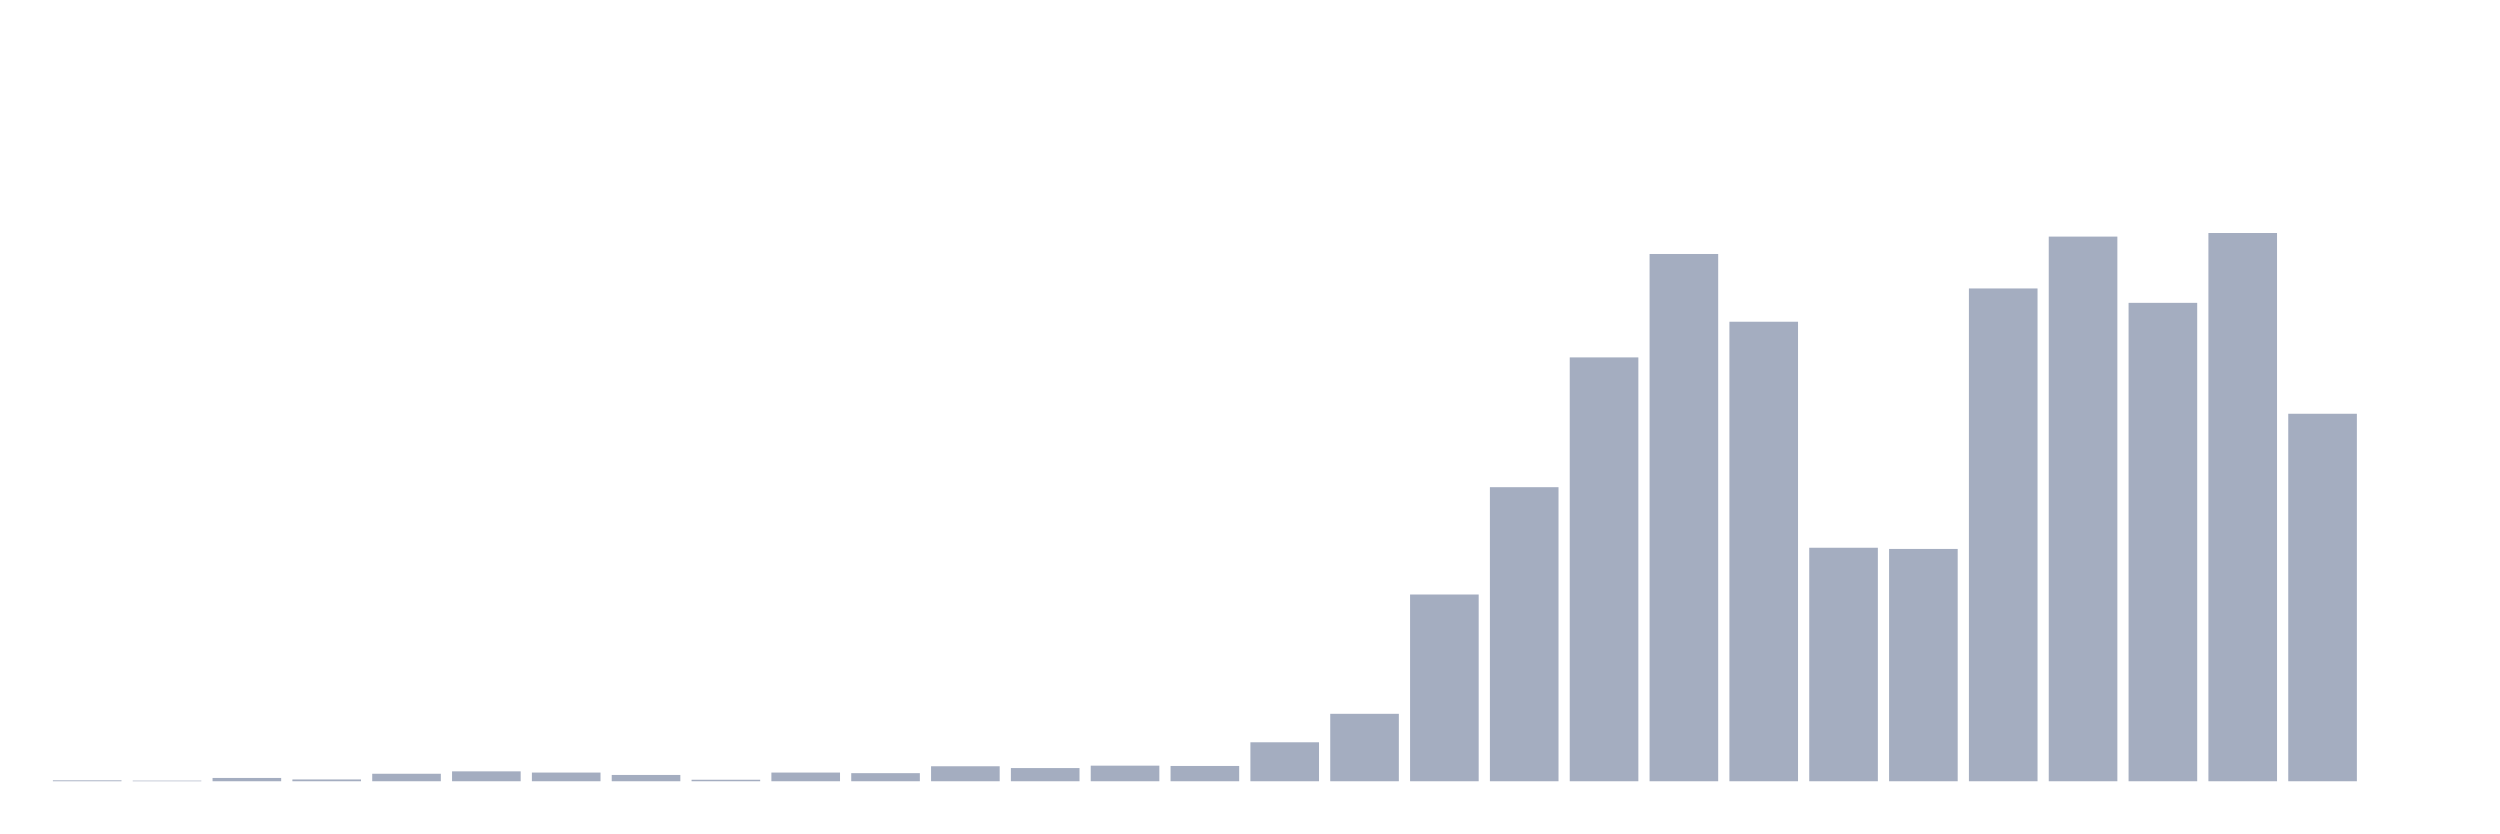
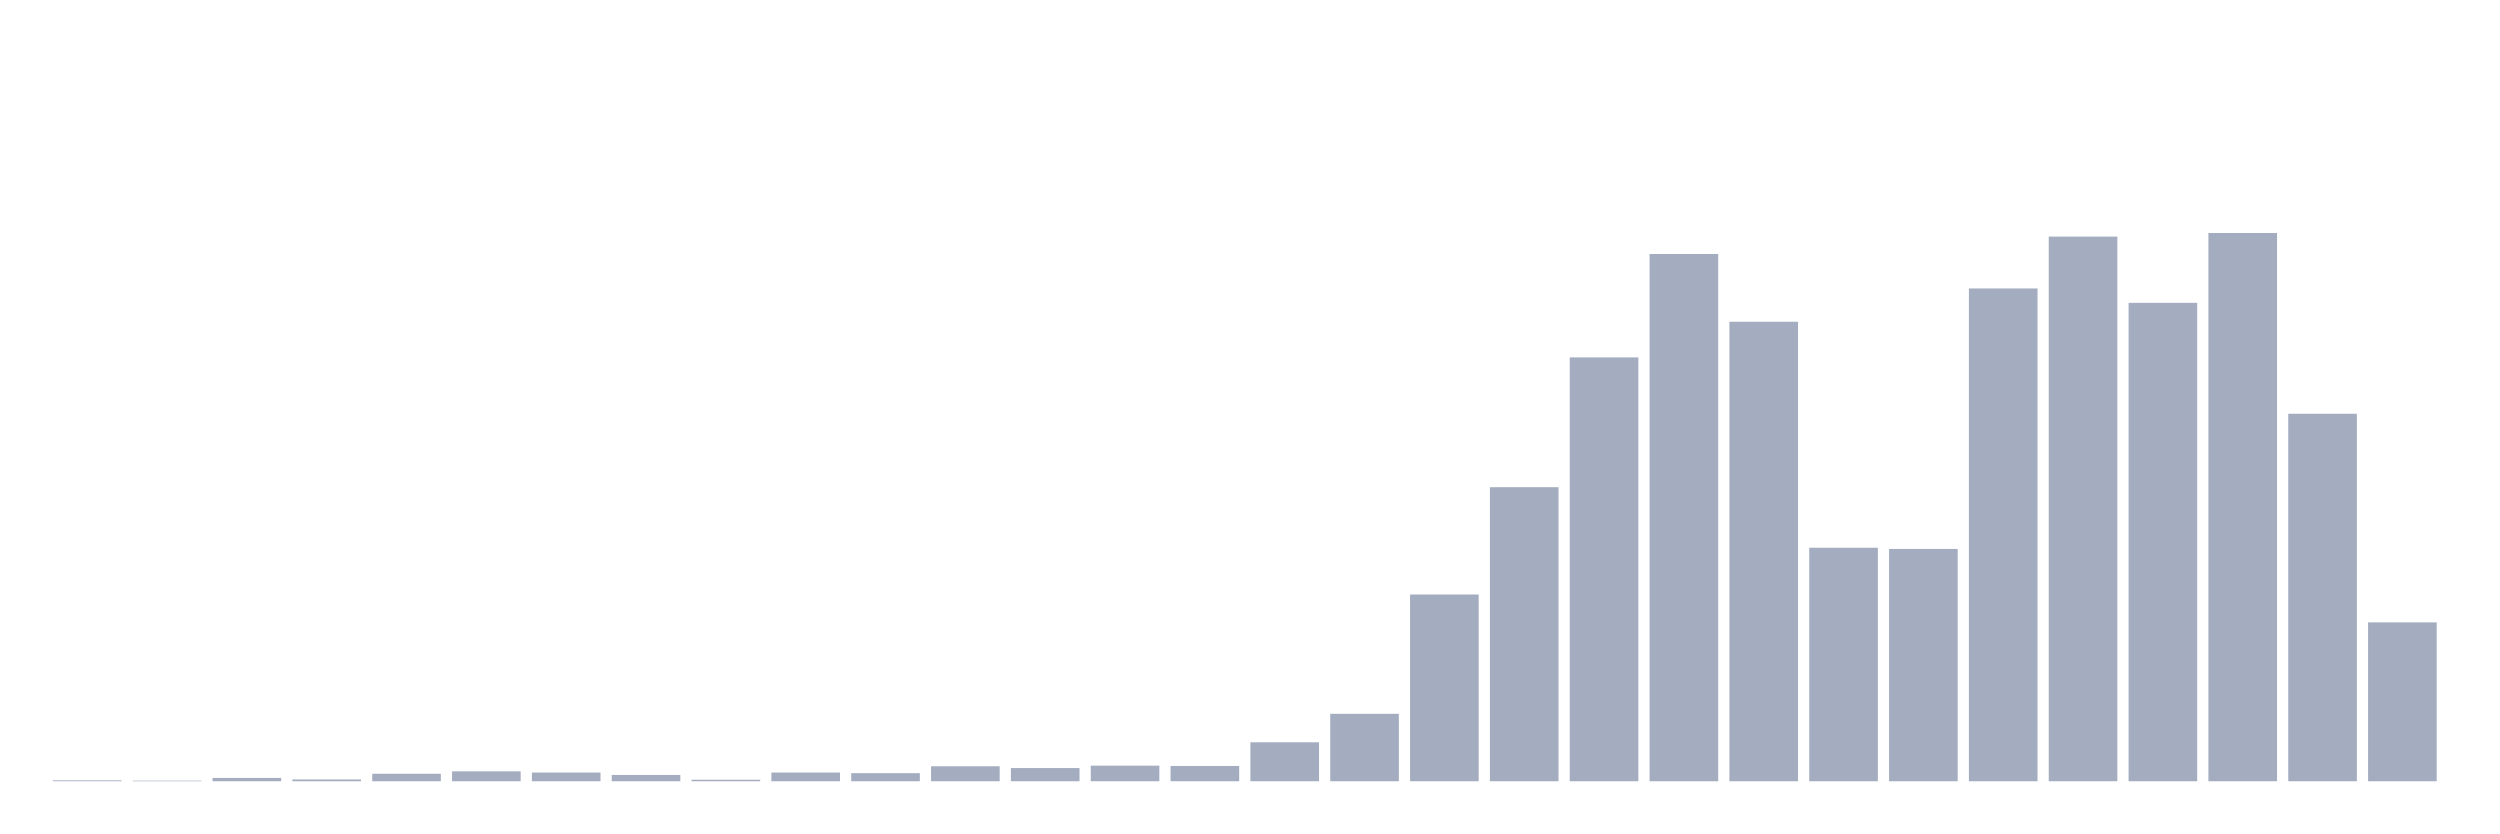
<svg xmlns="http://www.w3.org/2000/svg" viewBox="0 0 480 160">
  <g transform="translate(10,10)">
    <rect class="bar" x="0.153" width="13.175" y="139.827" height="0.173" fill="rgb(164,173,192)" />
    <rect class="bar" x="15.482" width="13.175" y="139.885" height="0.115" fill="rgb(164,173,192)" />
    <rect class="bar" x="30.81" width="13.175" y="139.367" height="0.633" fill="rgb(164,173,192)" />
    <rect class="bar" x="46.138" width="13.175" y="139.655" height="0.345" fill="rgb(164,173,192)" />
    <rect class="bar" x="61.466" width="13.175" y="138.561" height="1.439" fill="rgb(164,173,192)" />
    <rect class="bar" x="76.794" width="13.175" y="138.101" height="1.899" fill="rgb(164,173,192)" />
    <rect class="bar" x="92.123" width="13.175" y="138.331" height="1.669" fill="rgb(164,173,192)" />
    <rect class="bar" x="107.451" width="13.175" y="138.791" height="1.209" fill="rgb(164,173,192)" />
    <rect class="bar" x="122.779" width="13.175" y="139.712" height="0.288" fill="rgb(164,173,192)" />
    <rect class="bar" x="138.107" width="13.175" y="138.331" height="1.669" fill="rgb(164,173,192)" />
    <rect class="bar" x="153.436" width="13.175" y="138.446" height="1.554" fill="rgb(164,173,192)" />
    <rect class="bar" x="168.764" width="13.175" y="137.122" height="2.878" fill="rgb(164,173,192)" />
    <rect class="bar" x="184.092" width="13.175" y="137.468" height="2.532" fill="rgb(164,173,192)" />
    <rect class="bar" x="199.42" width="13.175" y="137.007" height="2.993" fill="rgb(164,173,192)" />
    <rect class="bar" x="214.748" width="13.175" y="137.065" height="2.935" fill="rgb(164,173,192)" />
    <rect class="bar" x="230.077" width="13.175" y="132.518" height="7.482" fill="rgb(164,173,192)" />
    <rect class="bar" x="245.405" width="13.175" y="127.051" height="12.949" fill="rgb(164,173,192)" />
    <rect class="bar" x="260.733" width="13.175" y="104.145" height="35.855" fill="rgb(164,173,192)" />
    <rect class="bar" x="276.061" width="13.175" y="83.541" height="56.459" fill="rgb(164,173,192)" />
    <rect class="bar" x="291.39" width="13.175" y="58.621" height="81.379" fill="rgb(164,173,192)" />
    <rect class="bar" x="306.718" width="13.175" y="38.766" height="101.234" fill="rgb(164,173,192)" />
    <rect class="bar" x="322.046" width="13.175" y="51.772" height="88.228" fill="rgb(164,173,192)" />
    <rect class="bar" x="337.374" width="13.175" y="95.167" height="44.833" fill="rgb(164,173,192)" />
    <rect class="bar" x="352.702" width="13.175" y="95.397" height="44.603" fill="rgb(164,173,192)" />
    <rect class="bar" x="368.031" width="13.175" y="45.384" height="94.616" fill="rgb(164,173,192)" />
    <rect class="bar" x="383.359" width="13.175" y="35.427" height="104.573" fill="rgb(164,173,192)" />
    <rect class="bar" x="398.687" width="13.175" y="48.147" height="91.853" fill="rgb(164,173,192)" />
    <rect class="bar" x="414.015" width="13.175" y="34.737" height="105.263" fill="rgb(164,173,192)" />
    <rect class="bar" x="429.344" width="13.175" y="69.441" height="70.559" fill="rgb(164,173,192)" />
-     <rect class="bar" x="444.672" width="13.175" y="140" height="0" fill="rgb(164,173,192)" />
+     <rect class="bar" x="444.672" width="13.175" y="109.497" height="30.503" fill="rgb(164,173,192)" />
  </g>
</svg>
